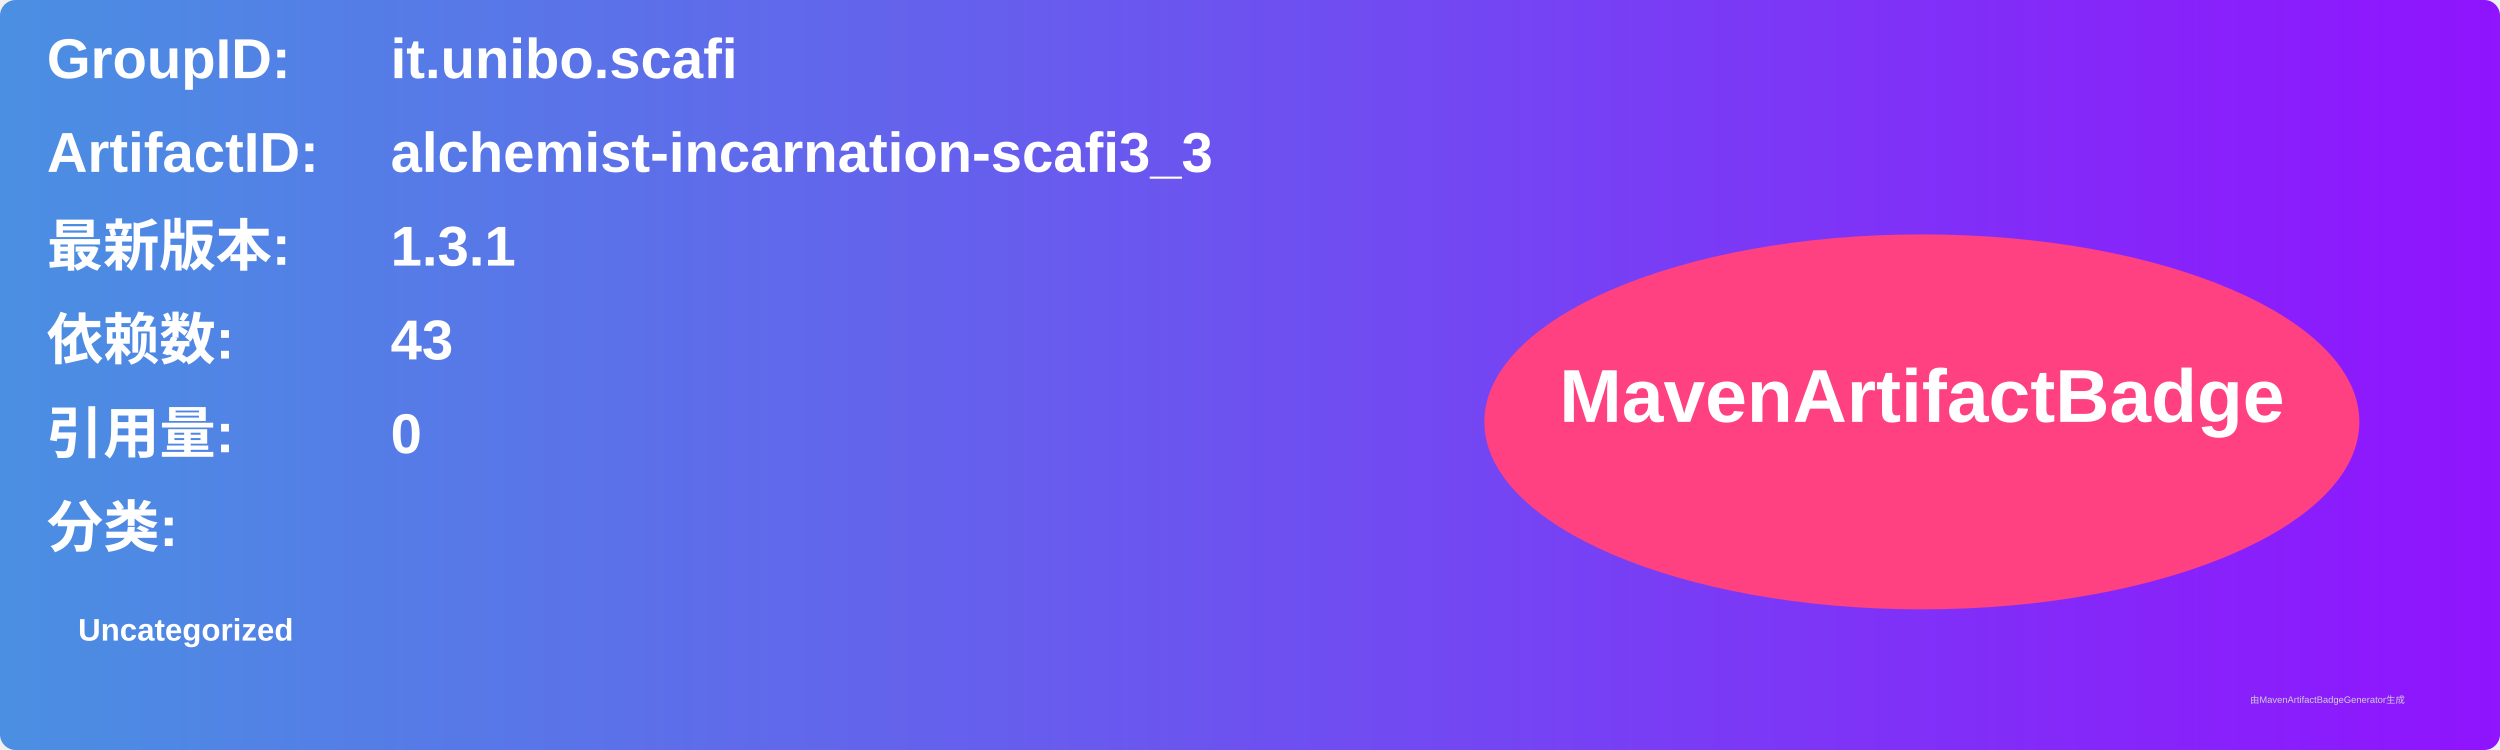
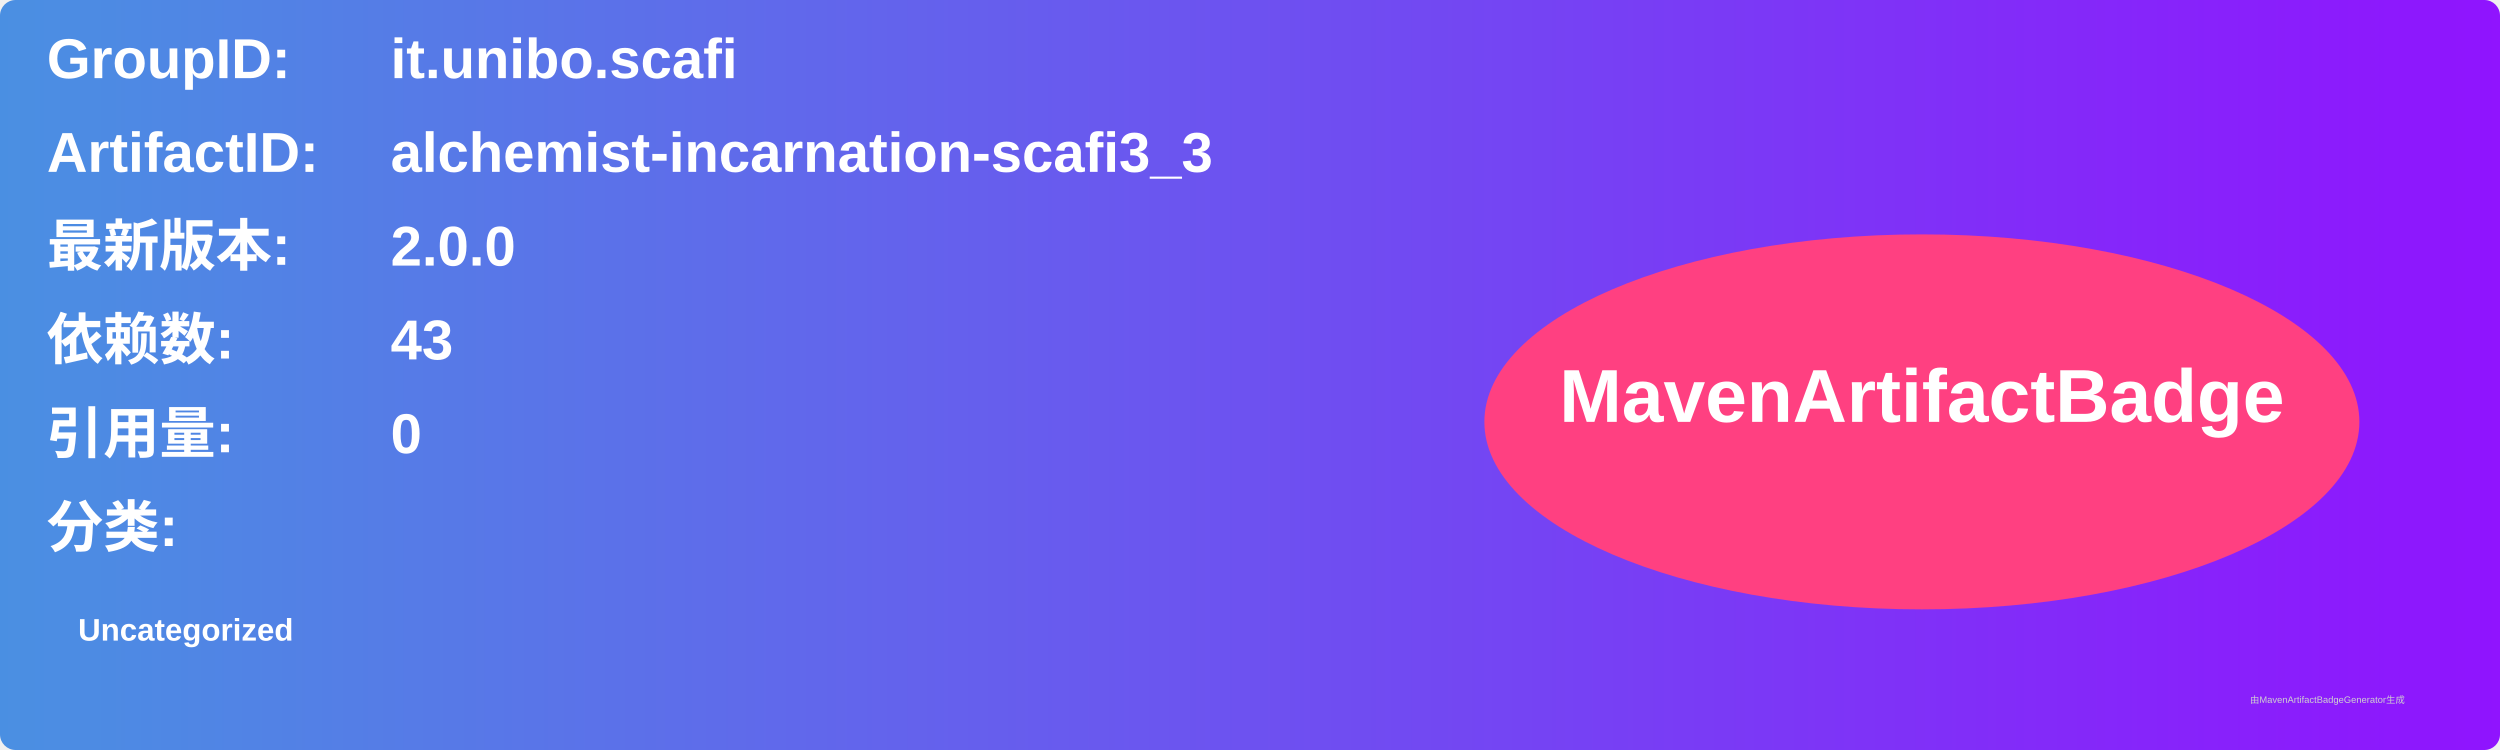
<svg xmlns="http://www.w3.org/2000/svg" width="800" height="240" viewBox="0 0 800 240">
  <linearGradient id="grad" x1="0%" y1="0%" x2="100%" y2="0%">
    <stop offset="0%" stop-color="#4a90e2" />
    <stop offset="100%" stop-color="#9013fe" />
  </linearGradient>
  <rect width="100%" height="100%" rx="5" ry="5" fill="url(#grad)" />
  <g transform="translate(15, 15)">
    <text x="0" y="10" font-family="Arial" font-size="18" fill="white" font-weight="bold" width="260">GroupID:</text>
    <text x="110" y="10" font-family="Arial" font-size="18" fill="white" font-weight="bold" width="460">it.unibo.scafi</text>
    <text x="0" y="40" font-family="Arial" font-size="18" fill="white" font-weight="bold" width="260">ArtifactID:</text>
    <text x="110" y="40" font-family="Arial" font-size="18" fill="white" font-weight="bold" width="460">alchemist-incarnation-scafi3_3</text>
    <text x="0" y="70" font-family="Arial" font-size="18" fill="white" font-weight="bold">最新版本:</text>
    <text x="110" y="70" font-family="Arial" font-size="18" fill="white" font-weight="bold">
-       <tspan font-weight="bold">1.3.1</tspan>
+       <tspan font-weight="bold">2.0.0</tspan>
    </text>
    <text x="0" y="100" font-family="Arial" font-size="18" fill="white" font-weight="bold">依赖数: </text>
    <text x="110" y="100" font-family="Arial" font-size="18" fill="white">
      <tspan font-weight="bold">43</tspan>
    </text>
    <text x="0" y="130" font-family="Arial" font-size="18" fill="white" font-weight="bold">引用量: </text>
    <text x="110" y="130" font-family="Arial" font-size="18" fill="white">
      <tspan font-weight="bold">0</tspan>
    </text>
    <text x="0" y="160" font-family="Arial" font-size="18" fill="white" font-weight="bold">分类:</text>
    <text x="10" y="190" font-family="Arial" font-size="10" fill="white">
      <tspan font-weight="bold">Uncategorized</tspan>
    </text>
    <ellipse cx="600" cy="120" rx="140" ry="60" fill="#ff4081" />
    <text x="600" y="120" text-anchor="middle" font-family="Arial" font-size="24" fill="white" font-weight="bold">MavenArtifactBadge</text>
  </g>
  <text x="720" y="225" font-family="Arial" font-size="3" fill="#d0d0d0">由MavenArtifactBadgeGenerator生成</text>
</svg>
